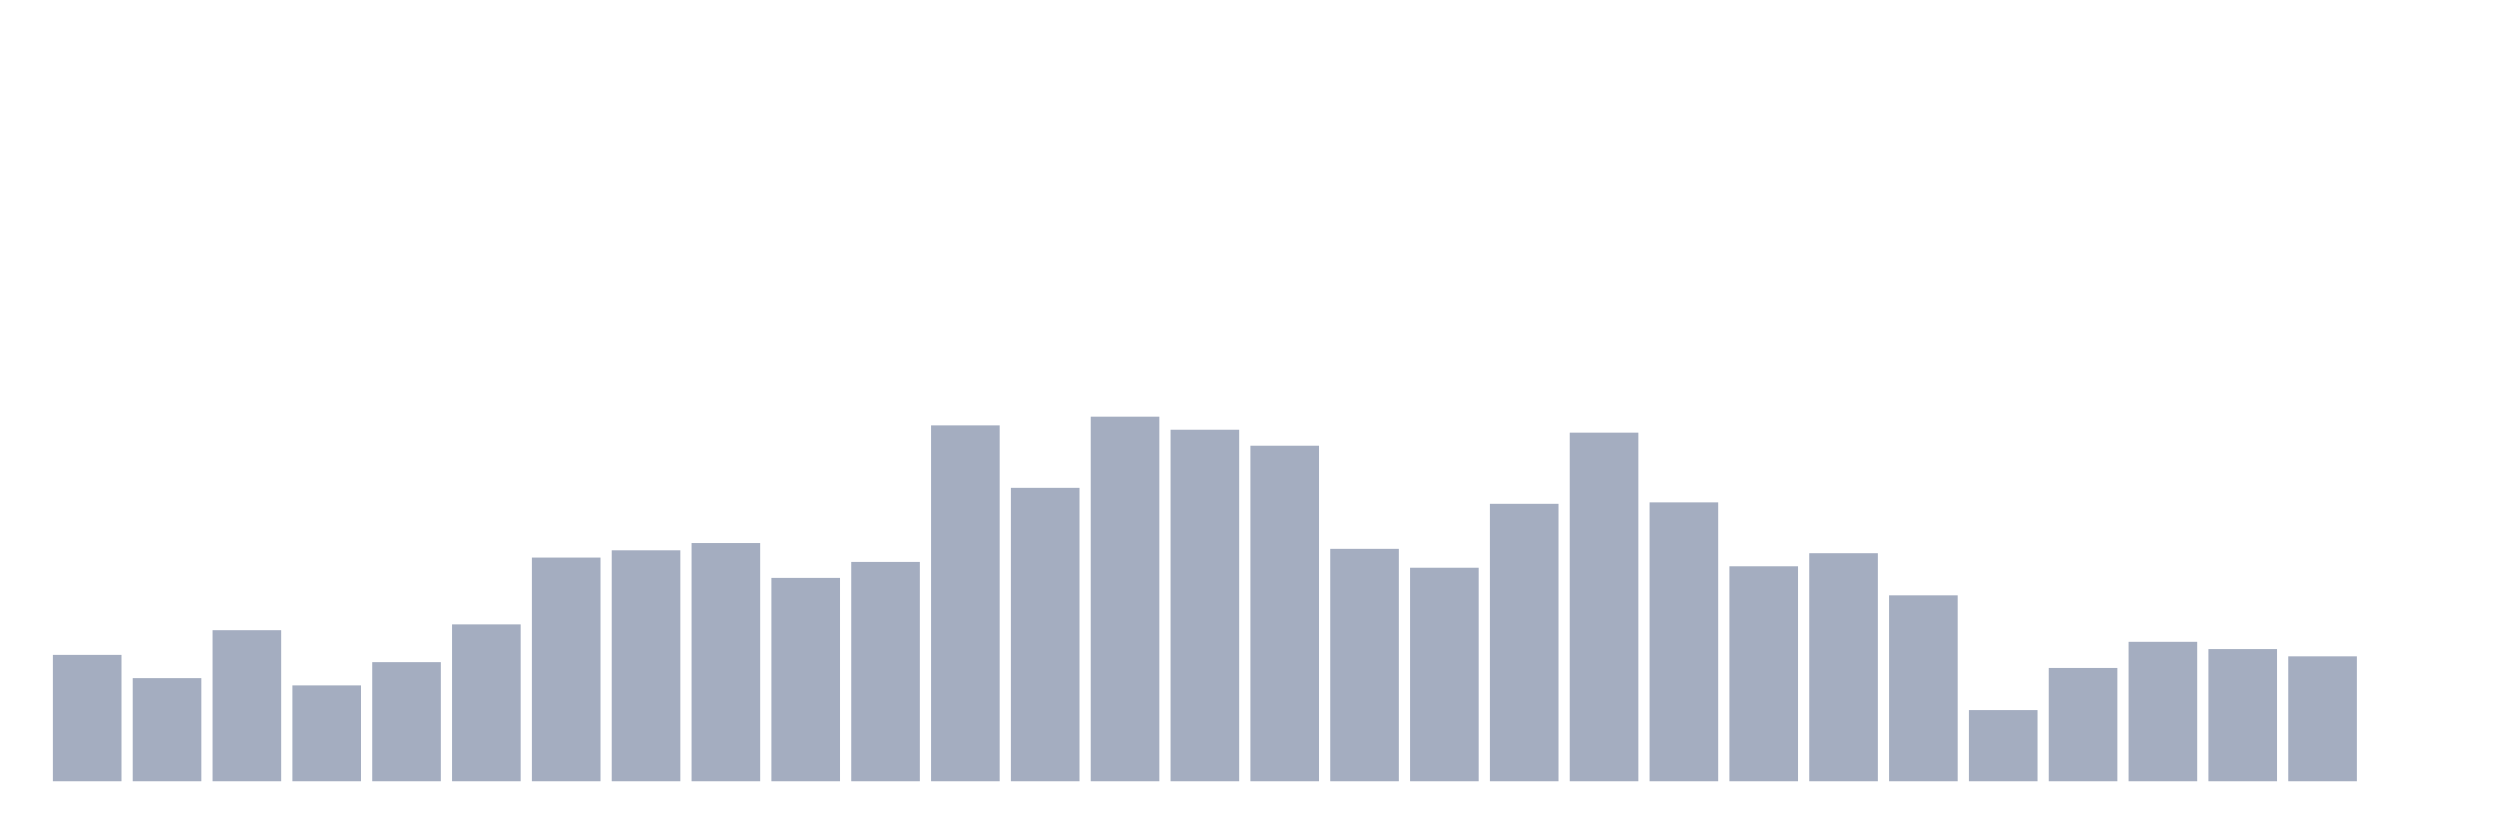
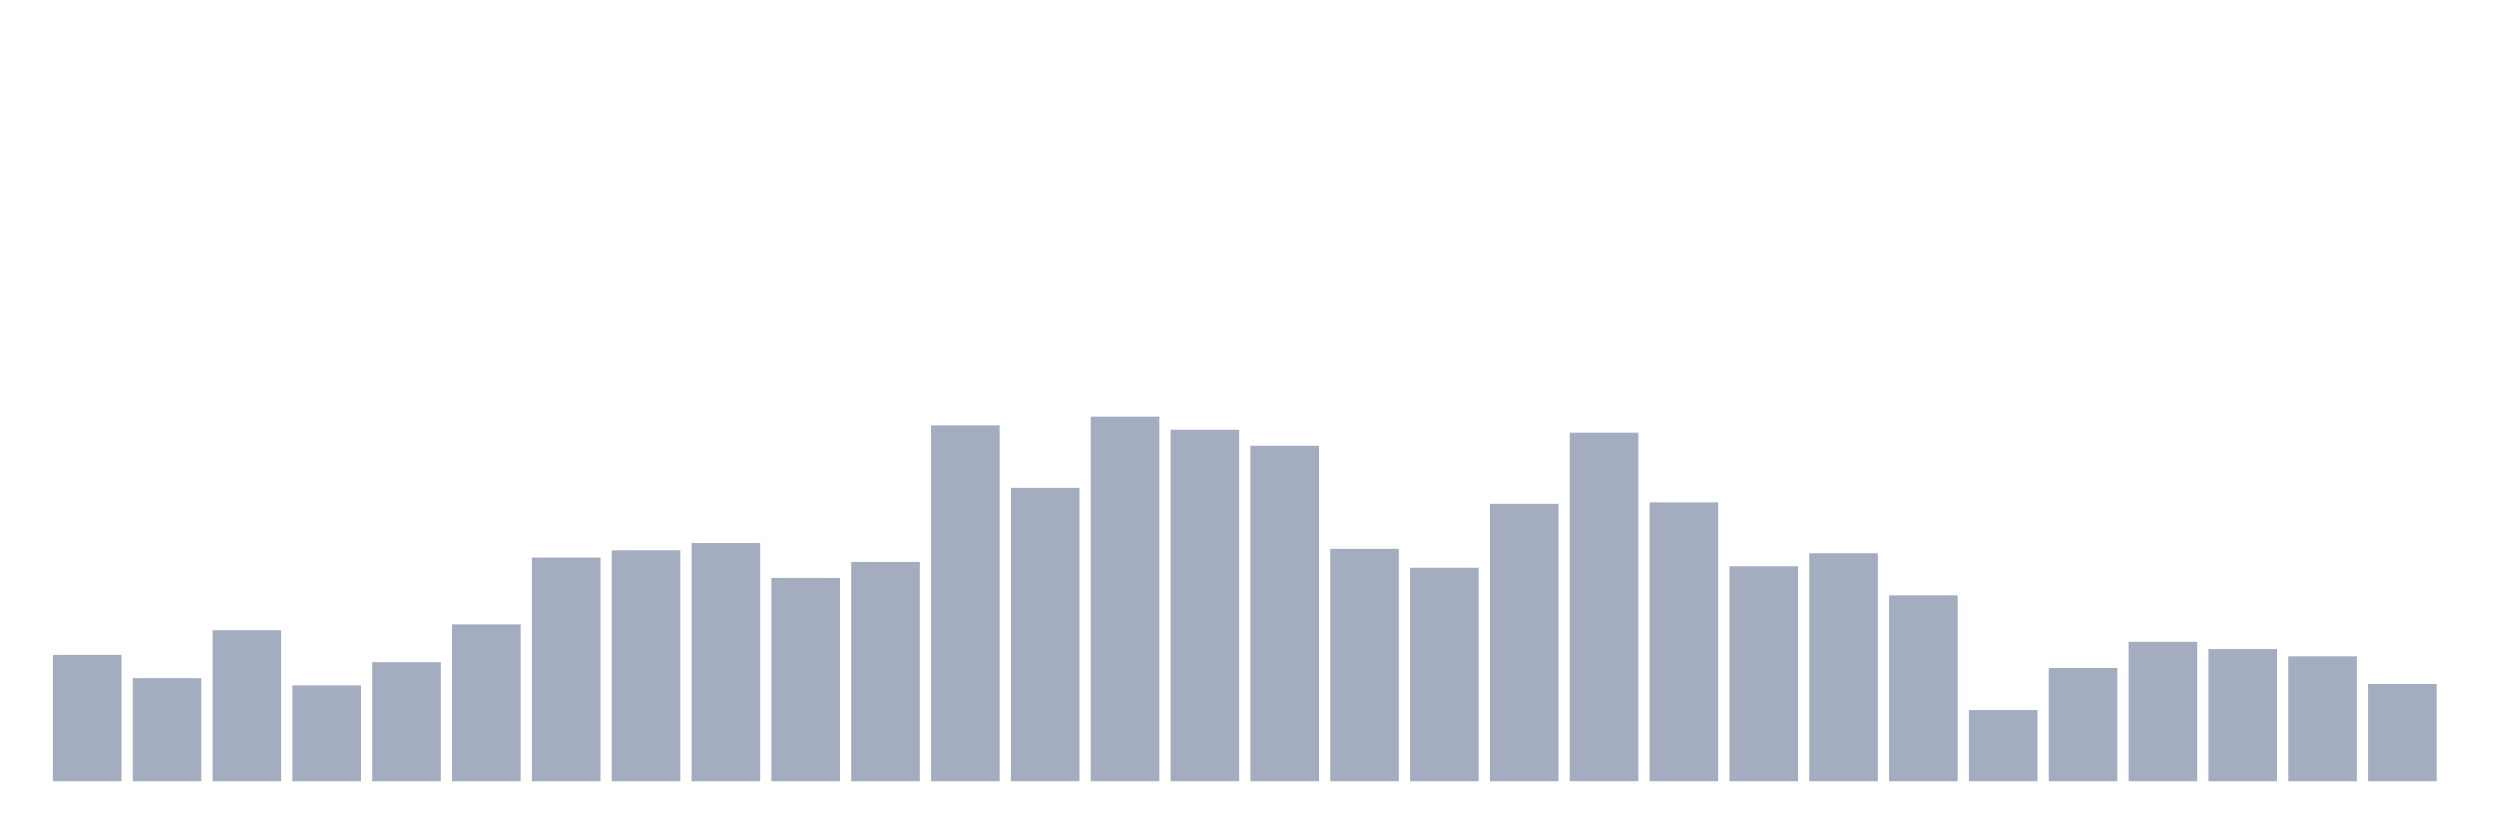
<svg xmlns="http://www.w3.org/2000/svg" viewBox="0 0 480 160">
  <g transform="translate(10,10)">
    <rect class="bar" x="0.153" width="13.175" y="115.737" height="24.263" fill="rgb(164,173,192)" />
    <rect class="bar" x="15.482" width="13.175" y="120.199" height="19.801" fill="rgb(164,173,192)" />
    <rect class="bar" x="30.81" width="13.175" y="110.996" height="29.004" fill="rgb(164,173,192)" />
    <rect class="bar" x="46.138" width="13.175" y="121.594" height="18.406" fill="rgb(164,173,192)" />
    <rect class="bar" x="61.466" width="13.175" y="117.131" height="22.869" fill="rgb(164,173,192)" />
    <rect class="bar" x="76.794" width="13.175" y="109.88" height="30.12" fill="rgb(164,173,192)" />
    <rect class="bar" x="92.123" width="13.175" y="97.052" height="42.948" fill="rgb(164,173,192)" />
    <rect class="bar" x="107.451" width="13.175" y="95.657" height="44.343" fill="rgb(164,173,192)" />
    <rect class="bar" x="122.779" width="13.175" y="94.263" height="45.737" fill="rgb(164,173,192)" />
    <rect class="bar" x="138.107" width="13.175" y="100.956" height="39.044" fill="rgb(164,173,192)" />
    <rect class="bar" x="153.436" width="13.175" y="97.888" height="42.112" fill="rgb(164,173,192)" />
    <rect class="bar" x="168.764" width="13.175" y="71.673" height="68.327" fill="rgb(164,173,192)" />
    <rect class="bar" x="184.092" width="13.175" y="83.665" height="56.335" fill="rgb(164,173,192)" />
    <rect class="bar" x="199.42" width="13.175" y="70" height="70" fill="rgb(164,173,192)" />
    <rect class="bar" x="214.748" width="13.175" y="72.51" height="67.49" fill="rgb(164,173,192)" />
    <rect class="bar" x="230.077" width="13.175" y="75.578" height="64.422" fill="rgb(164,173,192)" />
    <rect class="bar" x="245.405" width="13.175" y="95.378" height="44.622" fill="rgb(164,173,192)" />
    <rect class="bar" x="260.733" width="13.175" y="99.004" height="40.996" fill="rgb(164,173,192)" />
    <rect class="bar" x="276.061" width="13.175" y="86.733" height="53.267" fill="rgb(164,173,192)" />
    <rect class="bar" x="291.39" width="13.175" y="73.068" height="66.932" fill="rgb(164,173,192)" />
    <rect class="bar" x="306.718" width="13.175" y="86.454" height="53.546" fill="rgb(164,173,192)" />
    <rect class="bar" x="322.046" width="13.175" y="98.725" height="41.275" fill="rgb(164,173,192)" />
    <rect class="bar" x="337.374" width="13.175" y="96.215" height="43.785" fill="rgb(164,173,192)" />
    <rect class="bar" x="352.702" width="13.175" y="104.303" height="35.697" fill="rgb(164,173,192)" />
    <rect class="bar" x="368.031" width="13.175" y="126.335" height="13.665" fill="rgb(164,173,192)" />
    <rect class="bar" x="383.359" width="13.175" y="118.247" height="21.753" fill="rgb(164,173,192)" />
    <rect class="bar" x="398.687" width="13.175" y="113.227" height="26.773" fill="rgb(164,173,192)" />
    <rect class="bar" x="414.015" width="13.175" y="114.622" height="25.378" fill="rgb(164,173,192)" />
    <rect class="bar" x="429.344" width="13.175" y="116.016" height="23.984" fill="rgb(164,173,192)" />
-     <rect class="bar" x="444.672" width="13.175" y="140" height="0" fill="rgb(164,173,192)" />
+     <rect class="bar" x="444.672" width="13.175" y="121.315" height="18.685" fill="rgb(164,173,192)" />
  </g>
</svg>
